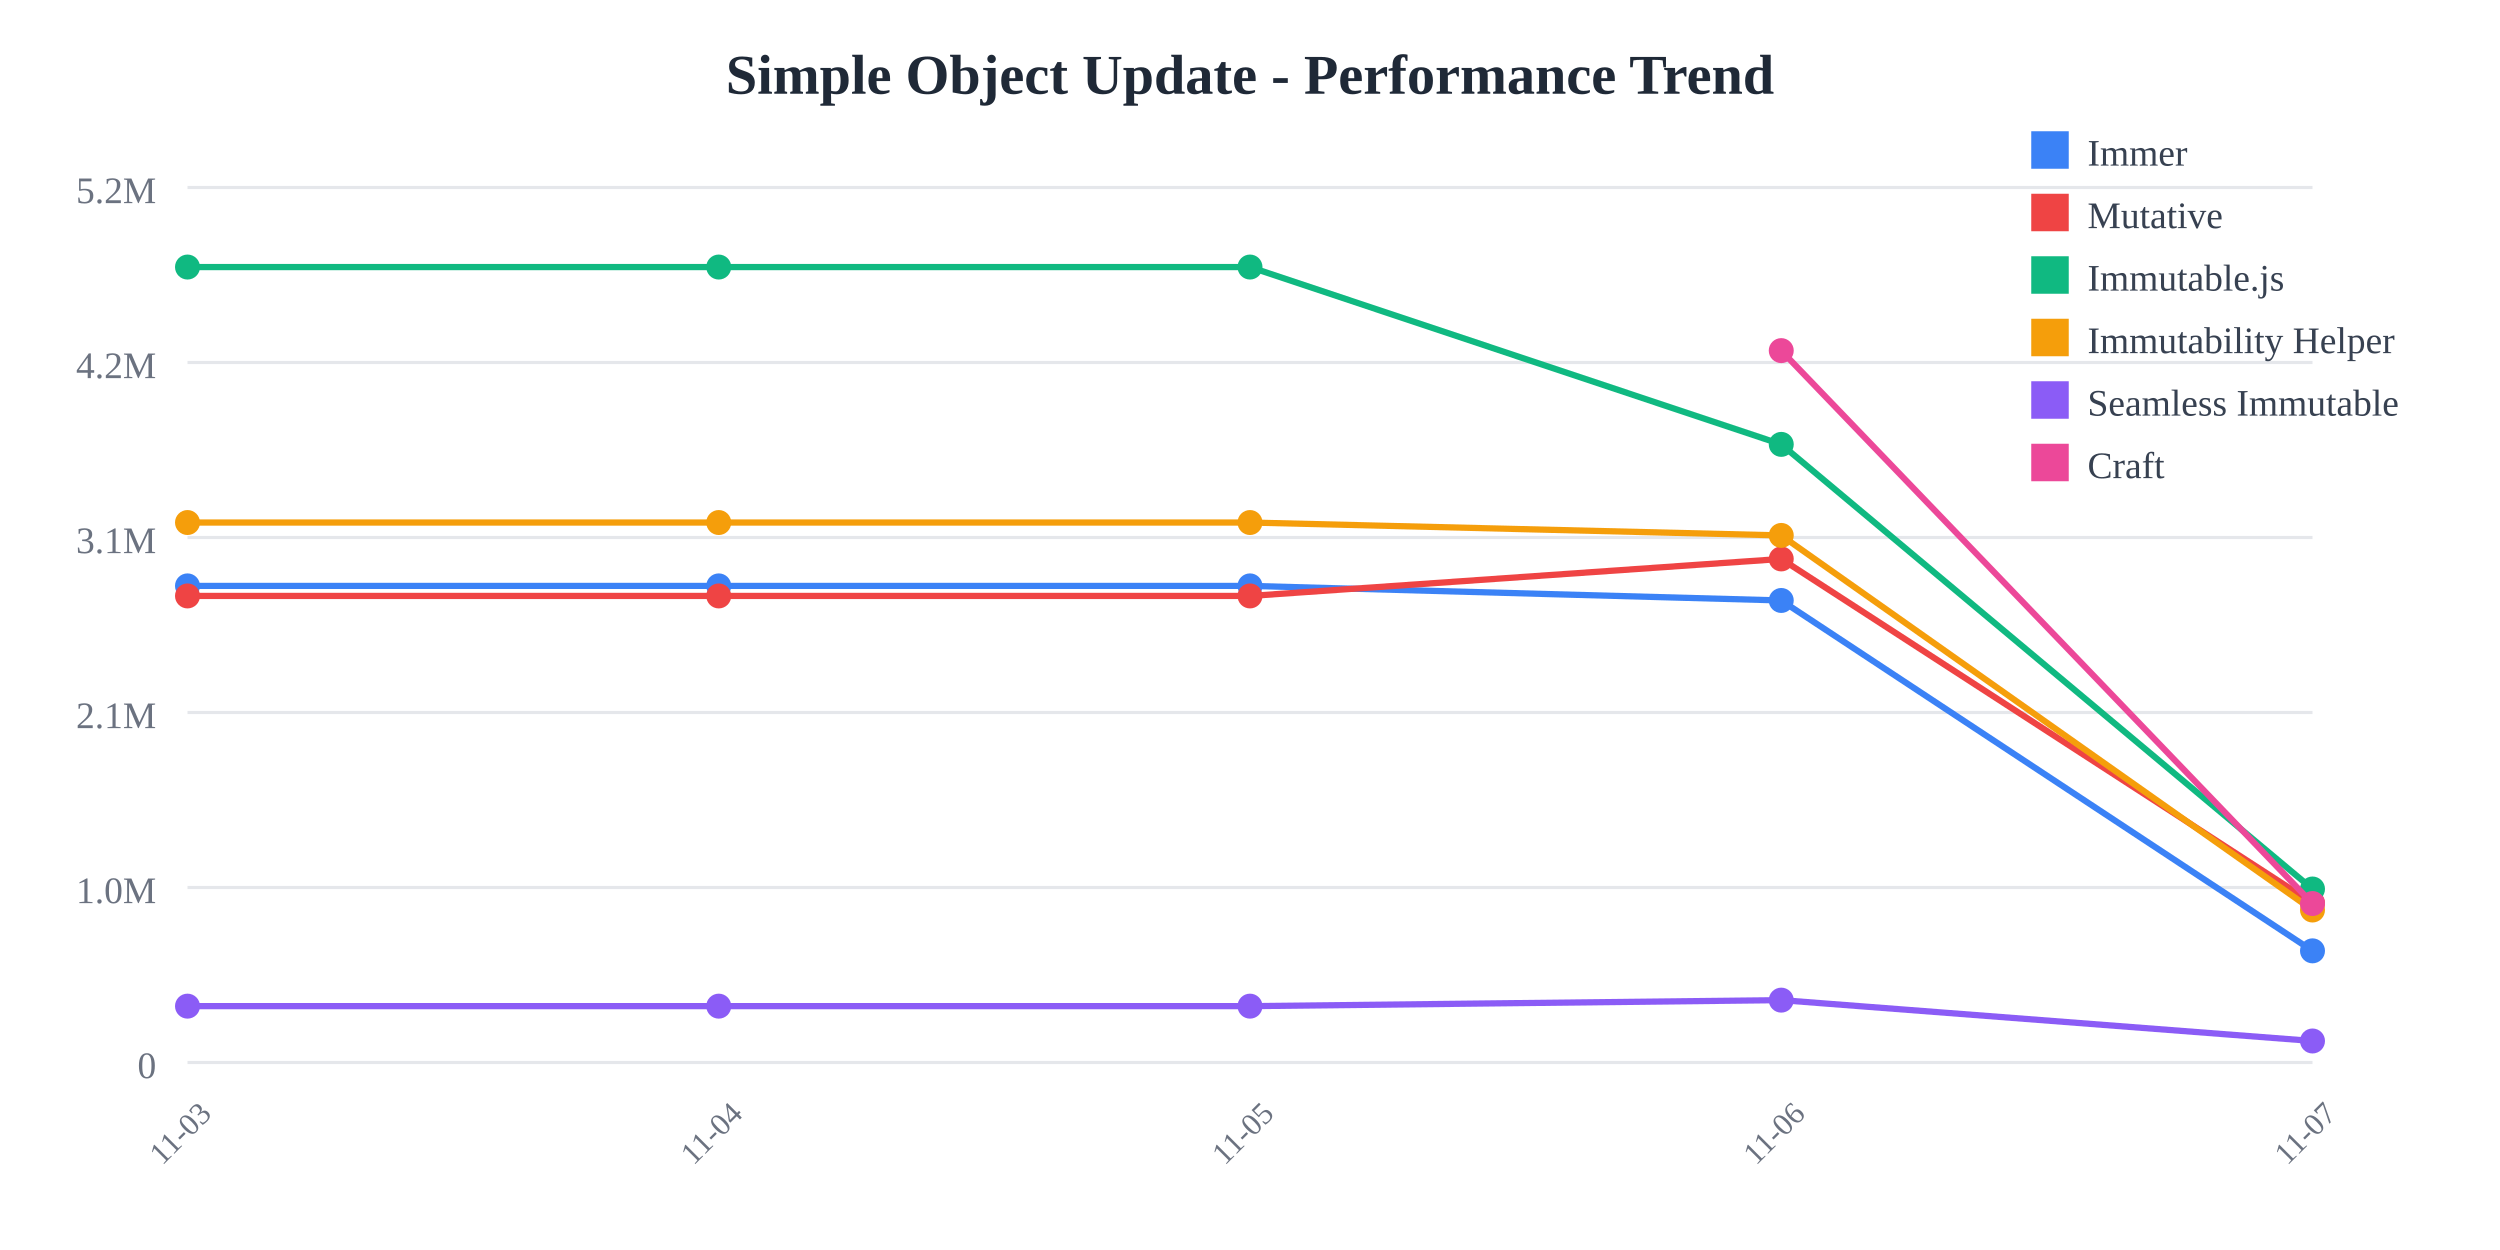
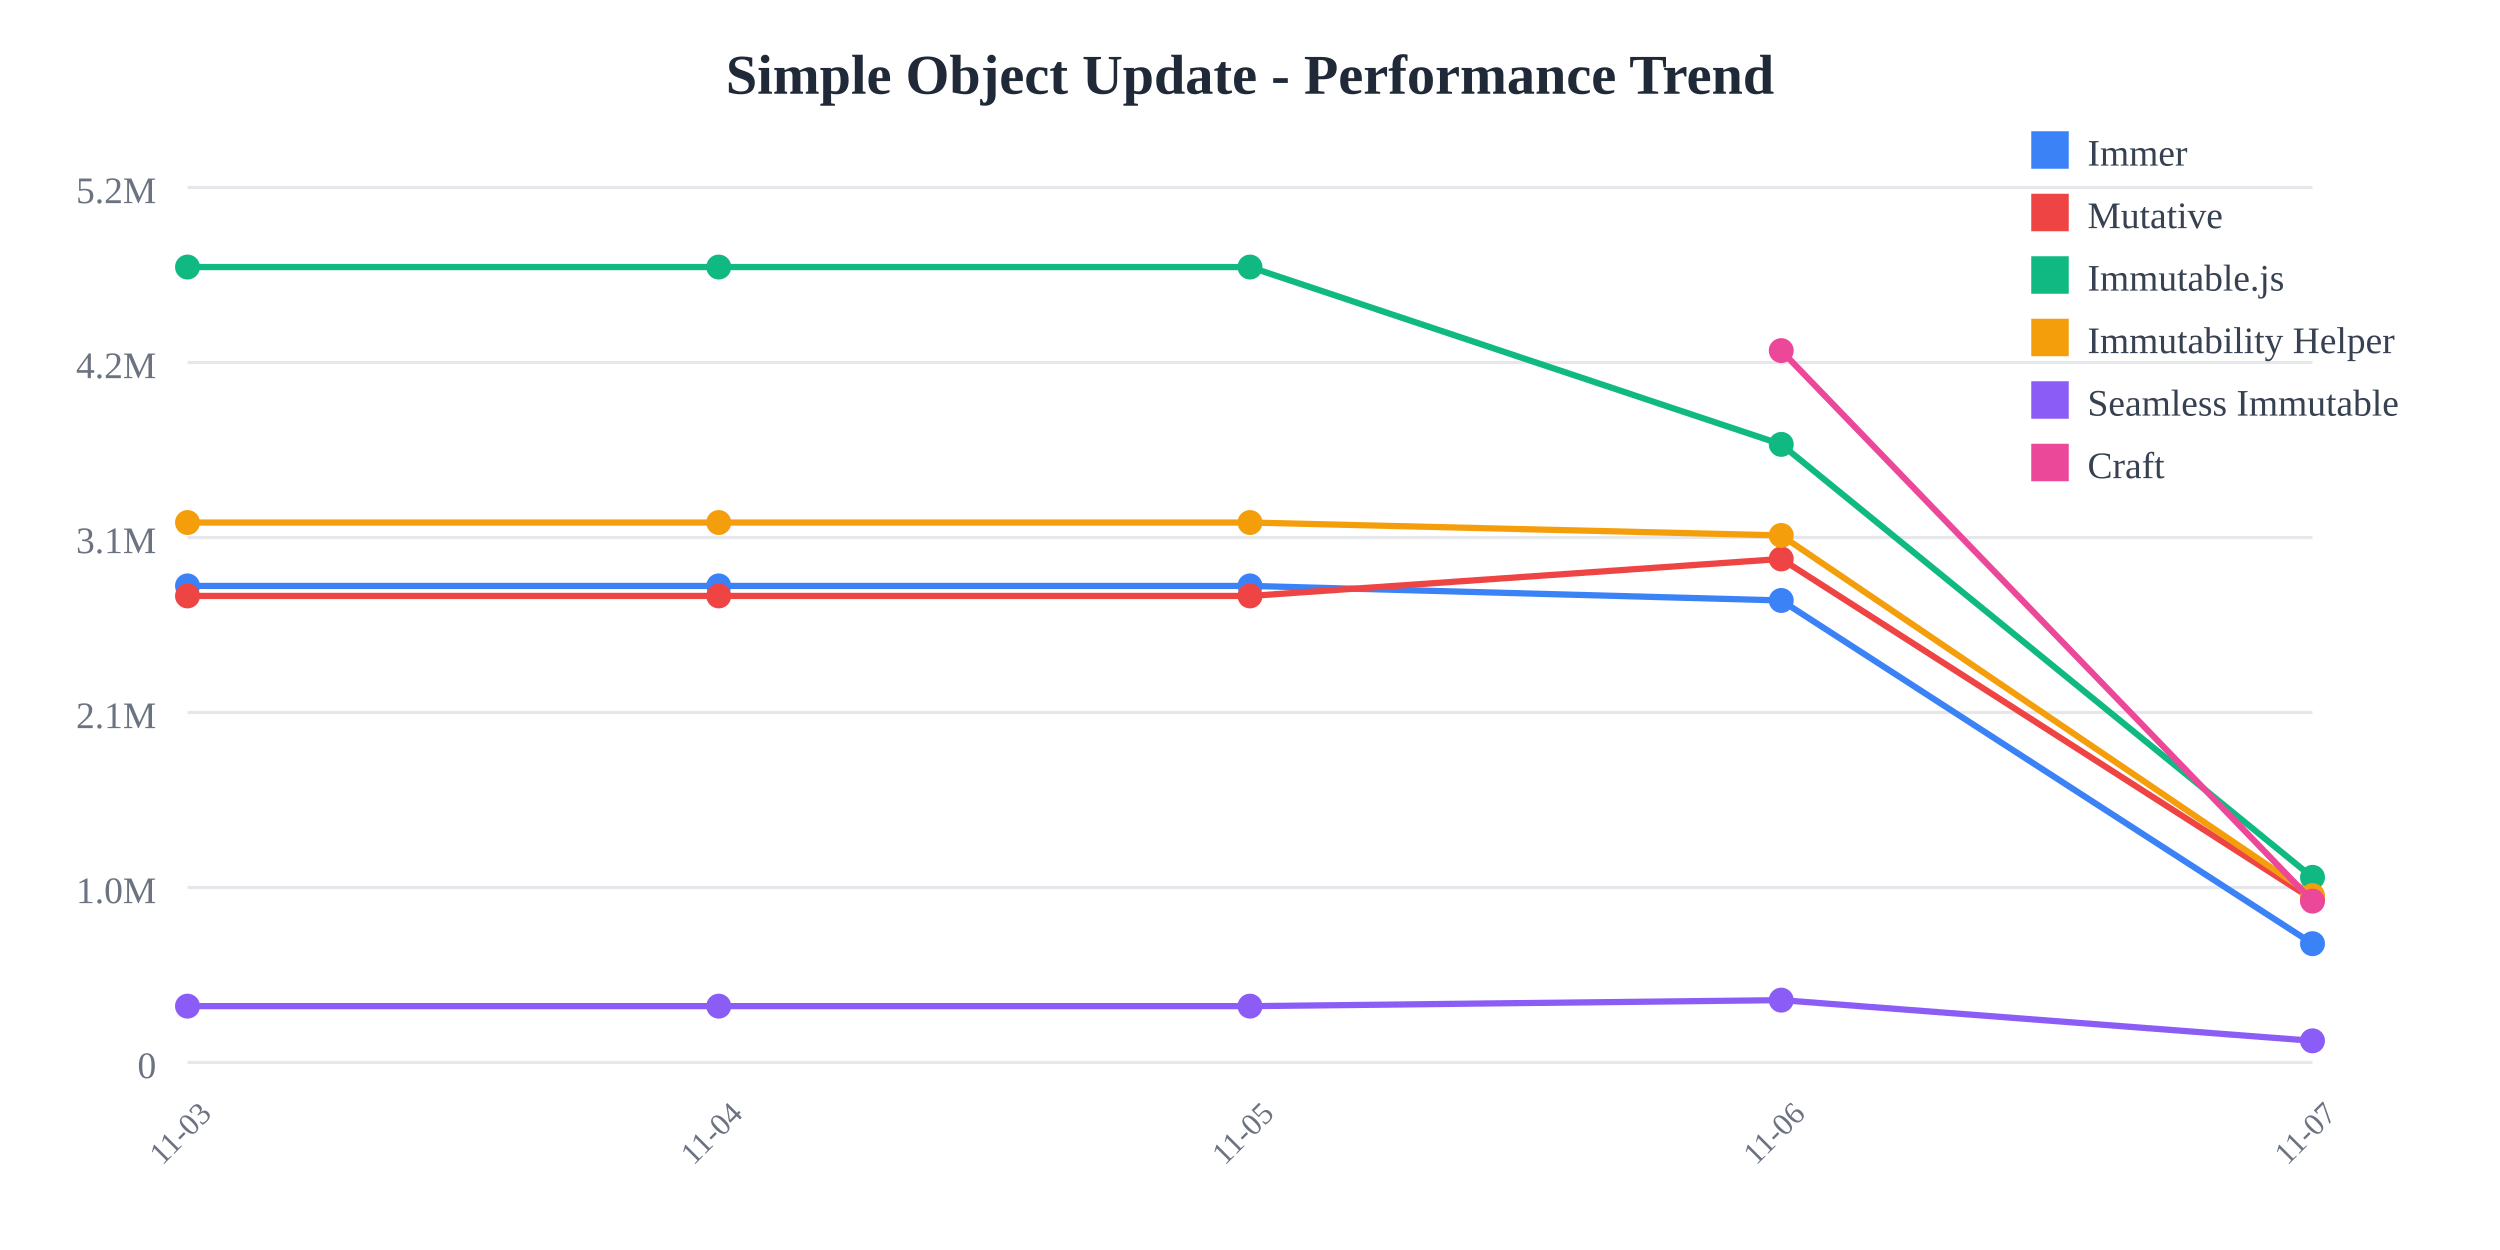
<svg xmlns="http://www.w3.org/2000/svg" width="800" height="400">
  <rect width="800" height="400" fill="white" />
  <text x="400" y="30" text-anchor="middle" font-size="18" font-weight="bold" fill="#1f2937">
    Simple Object Update - Performance Trend
  </text>
  <line x1="60" y1="60" x2="740" y2="60" stroke="#e5e7eb" stroke-width="1" />
  <text x="50" y="65" text-anchor="end" font-size="12" fill="#6b7280">
    5.2M
  </text>
  <line x1="60" y1="116" x2="740" y2="116" stroke="#e5e7eb" stroke-width="1" />
  <text x="50" y="121" text-anchor="end" font-size="12" fill="#6b7280">
    4.2M
  </text>
  <line x1="60" y1="172" x2="740" y2="172" stroke="#e5e7eb" stroke-width="1" />
  <text x="50" y="177" text-anchor="end" font-size="12" fill="#6b7280">
    3.1M
  </text>
  <line x1="60" y1="228" x2="740" y2="228" stroke="#e5e7eb" stroke-width="1" />
  <text x="50" y="233" text-anchor="end" font-size="12" fill="#6b7280">
    2.1M
  </text>
  <line x1="60" y1="284" x2="740" y2="284" stroke="#e5e7eb" stroke-width="1" />
  <text x="50" y="289" text-anchor="end" font-size="12" fill="#6b7280">
    1.0M
  </text>
  <line x1="60" y1="340" x2="740" y2="340" stroke="#e5e7eb" stroke-width="1" />
  <text x="50" y="345" text-anchor="end" font-size="12" fill="#6b7280">
    0
  </text>
  <text x="60" y="365" text-anchor="middle" font-size="10" fill="#6b7280" transform="rotate(-45, 60, 365)">
    11-03
  </text>
  <text x="230" y="365" text-anchor="middle" font-size="10" fill="#6b7280" transform="rotate(-45, 230, 365)">
    11-04
  </text>
  <text x="400" y="365" text-anchor="middle" font-size="10" fill="#6b7280" transform="rotate(-45, 400, 365)">
    11-05
  </text>
  <text x="570" y="365" text-anchor="middle" font-size="10" fill="#6b7280" transform="rotate(-45, 570, 365)">
    11-06
  </text>
  <text x="740" y="365" text-anchor="middle" font-size="10" fill="#6b7280" transform="rotate(-45, 740, 365)">
    11-07
  </text>
-   <polyline points="60,187.486 230,187.486 400,187.486 570,192.15 740,304.27" fill="none" stroke="#3b82f6" stroke-width="2" />
+   <polyline points="60,187.486 230,187.486 400,187.486 570,192.15 740,301.981" fill="none" stroke="#3b82f6" stroke-width="2" />
  <circle cx="60" cy="187.486" r="4" fill="#3b82f6" />
  <circle cx="230" cy="187.486" r="4" fill="#3b82f6" />
  <circle cx="400" cy="187.486" r="4" fill="#3b82f6" />
  <circle cx="570" cy="192.15" r="4" fill="#3b82f6" />
-   <circle cx="740" cy="304.27" r="4" fill="#3b82f6" />
-   <polyline points="60,190.7 230,190.7 400,190.7 570,178.858 740,288.948" fill="none" stroke="#ef4444" stroke-width="2" />
+   <circle cx="740" cy="301.981" r="4" fill="#3b82f6" />
+   <polyline points="60,190.7 230,190.7 400,190.7 570,178.858 740,287.788" fill="none" stroke="#ef4444" stroke-width="2" />
  <circle cx="60" cy="190.7" r="4" fill="#ef4444" />
  <circle cx="230" cy="190.7" r="4" fill="#ef4444" />
  <circle cx="400" cy="190.7" r="4" fill="#ef4444" />
  <circle cx="570" cy="178.858" r="4" fill="#ef4444" />
-   <circle cx="740" cy="288.948" r="4" fill="#ef4444" />
-   <polyline points="60,85.455 230,85.455 400,85.455 570,142.202 740,284.484" fill="none" stroke="#10b981" stroke-width="2" />
+   <circle cx="740" cy="287.788" r="4" fill="#ef4444" />
+   <polyline points="60,85.455 230,85.455 400,85.455 570,142.202 740,280.748" fill="none" stroke="#10b981" stroke-width="2" />
  <circle cx="60" cy="85.455" r="4" fill="#10b981" />
  <circle cx="230" cy="85.455" r="4" fill="#10b981" />
  <circle cx="400" cy="85.455" r="4" fill="#10b981" />
  <circle cx="570" cy="142.202" r="4" fill="#10b981" />
-   <circle cx="740" cy="284.484" r="4" fill="#10b981" />
-   <polyline points="60,167.209 230,167.209 400,167.209 570,171.337 740,291.204" fill="none" stroke="#f59e0b" stroke-width="2" />
+   <circle cx="740" cy="280.748" r="4" fill="#10b981" />
+   <polyline points="60,167.209 230,167.209 400,167.209 570,171.337 740,286.584" fill="none" stroke="#f59e0b" stroke-width="2" />
  <circle cx="60" cy="167.209" r="4" fill="#f59e0b" />
  <circle cx="230" cy="167.209" r="4" fill="#f59e0b" />
  <circle cx="400" cy="167.209" r="4" fill="#f59e0b" />
  <circle cx="570" cy="171.337" r="4" fill="#f59e0b" />
-   <circle cx="740" cy="291.204" r="4" fill="#f59e0b" />
-   <polyline points="60,321.968 230,321.968 400,321.968 570,320.042 740,333.116" fill="none" stroke="#8b5cf6" stroke-width="2" />
+   <circle cx="740" cy="286.584" r="4" fill="#f59e0b" />
+   <polyline points="60,321.968 230,321.968 400,321.968 570,320.042 740,333.062" fill="none" stroke="#8b5cf6" stroke-width="2" />
  <circle cx="60" cy="321.968" r="4" fill="#8b5cf6" />
  <circle cx="230" cy="321.968" r="4" fill="#8b5cf6" />
  <circle cx="400" cy="321.968" r="4" fill="#8b5cf6" />
  <circle cx="570" cy="320.042" r="4" fill="#8b5cf6" />
-   <circle cx="740" cy="333.116" r="4" fill="#8b5cf6" />
-   <polyline points="570,112.197 740,289.127" fill="none" stroke="#ec4899" stroke-width="2" />
+   <circle cx="740" cy="333.062" r="4" fill="#8b5cf6" />
+   <polyline points="570,112.197 740,288.359" fill="none" stroke="#ec4899" stroke-width="2" />
  <circle cx="570" cy="112.197" r="4" fill="#ec4899" />
-   <circle cx="740" cy="289.127" r="4" fill="#ec4899" />
+   <circle cx="740" cy="288.359" r="4" fill="#ec4899" />
  <rect x="650" y="42" width="12" height="12" fill="#3b82f6" />
  <text x="668" y="53" font-size="12" fill="#374151">Immer</text>
  <rect x="650" y="62" width="12" height="12" fill="#ef4444" />
  <text x="668" y="73" font-size="12" fill="#374151">Mutative</text>
  <rect x="650" y="82" width="12" height="12" fill="#10b981" />
  <text x="668" y="93" font-size="12" fill="#374151">Immutable.js</text>
  <rect x="650" y="102" width="12" height="12" fill="#f59e0b" />
  <text x="668" y="113" font-size="12" fill="#374151">Immutability Helper</text>
  <rect x="650" y="122" width="12" height="12" fill="#8b5cf6" />
  <text x="668" y="133" font-size="12" fill="#374151">Seamless Immutable</text>
  <rect x="650" y="142" width="12" height="12" fill="#ec4899" />
  <text x="668" y="153" font-size="12" fill="#374151">Craft</text>
</svg>
